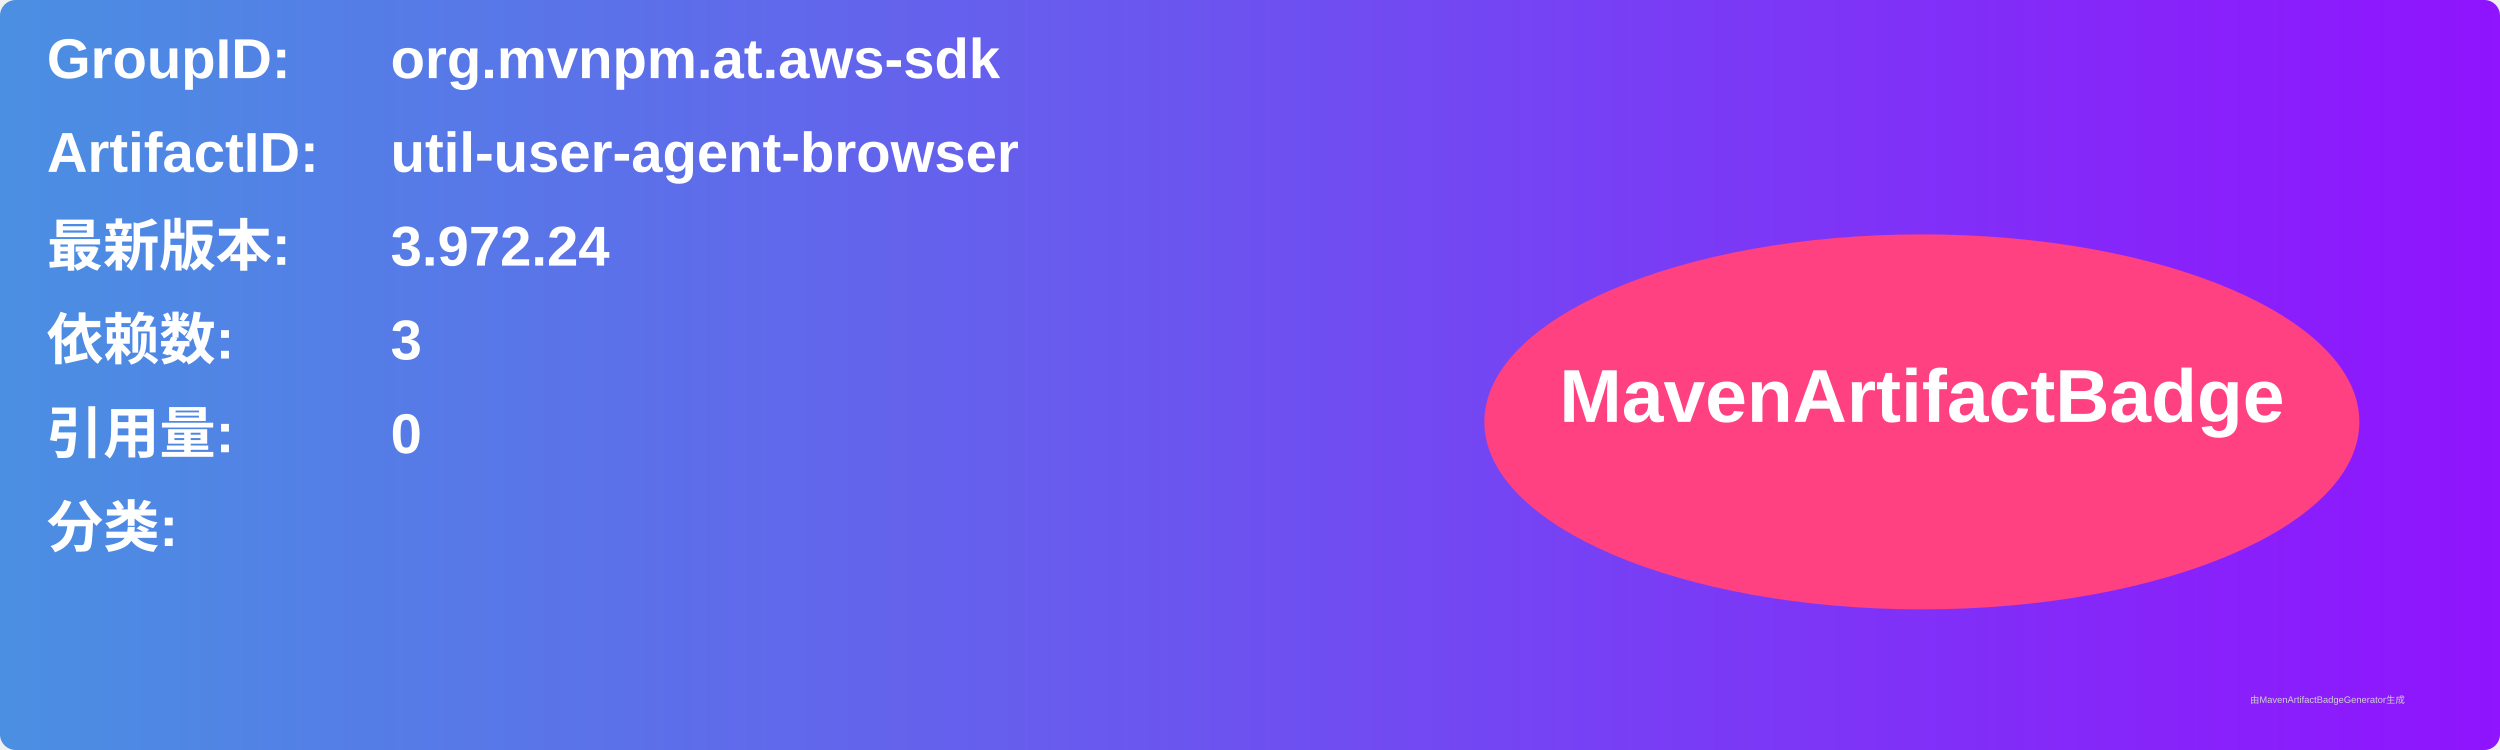
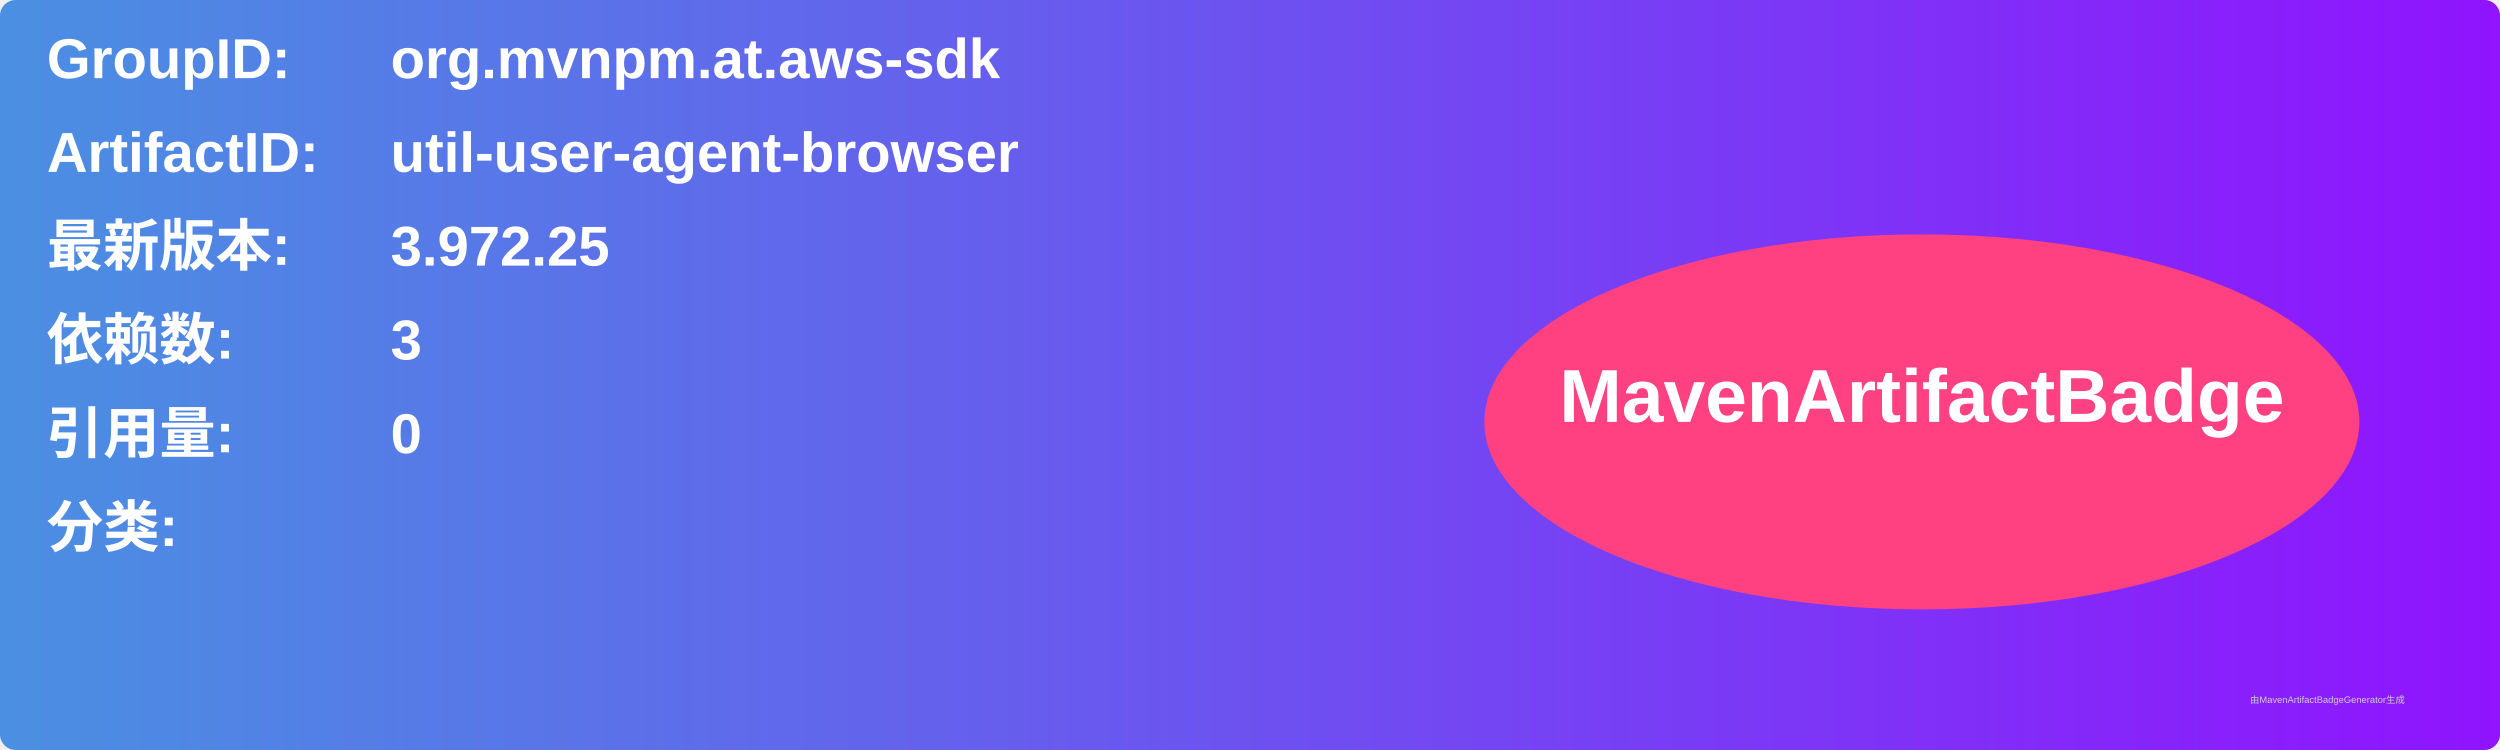
<svg xmlns="http://www.w3.org/2000/svg" width="800" height="240" viewBox="0 0 800 240">
  <linearGradient id="grad" x1="0%" y1="0%" x2="100%" y2="0%">
    <stop offset="0%" stop-color="#4a90e2" />
    <stop offset="100%" stop-color="#9013fe" />
  </linearGradient>
  <rect width="100%" height="100%" rx="5" ry="5" fill="url(#grad)" />
  <g transform="translate(15, 15)">
    <text x="0" y="10" font-family="Arial" font-size="18" fill="white" font-weight="bold" width="260">GroupID:</text>
    <text x="110" y="10" font-family="Arial" font-size="18" fill="white" font-weight="bold" width="460">org.mvnpm.at.aws-sdk</text>
    <text x="0" y="40" font-family="Arial" font-size="18" fill="white" font-weight="bold" width="260">ArtifactID:</text>
    <text x="110" y="40" font-family="Arial" font-size="18" fill="white" font-weight="bold" width="460">util-user-agent-browser</text>
    <text x="0" y="70" font-family="Arial" font-size="18" fill="white" font-weight="bold">最新版本:</text>
    <text x="110" y="70" font-family="Arial" font-size="18" fill="white" font-weight="bold">
-       <tspan font-weight="bold">3.972.24</tspan>
+       <tspan font-weight="bold">3.972.25</tspan>
    </text>
    <text x="0" y="100" font-family="Arial" font-size="18" fill="white" font-weight="bold">依赖数: </text>
    <text x="110" y="100" font-family="Arial" font-size="18" fill="white">
      <tspan font-weight="bold">3</tspan>
    </text>
    <text x="0" y="130" font-family="Arial" font-size="18" fill="white" font-weight="bold">引用量: </text>
    <text x="110" y="130" font-family="Arial" font-size="18" fill="white">
      <tspan font-weight="bold">0</tspan>
    </text>
    <text x="0" y="160" font-family="Arial" font-size="18" fill="white" font-weight="bold">分类:</text>
    <text x="10" y="190" font-family="Arial" font-size="10" fill="white">
      <tspan font-weight="bold" />
    </text>
    <ellipse cx="600" cy="120" rx="140" ry="60" fill="#ff4081" />
    <text x="600" y="120" text-anchor="middle" font-family="Arial" font-size="24" fill="white" font-weight="bold">MavenArtifactBadge</text>
  </g>
  <text x="720" y="225" font-family="Arial" font-size="3" fill="#d0d0d0">由MavenArtifactBadgeGenerator生成</text>
</svg>
